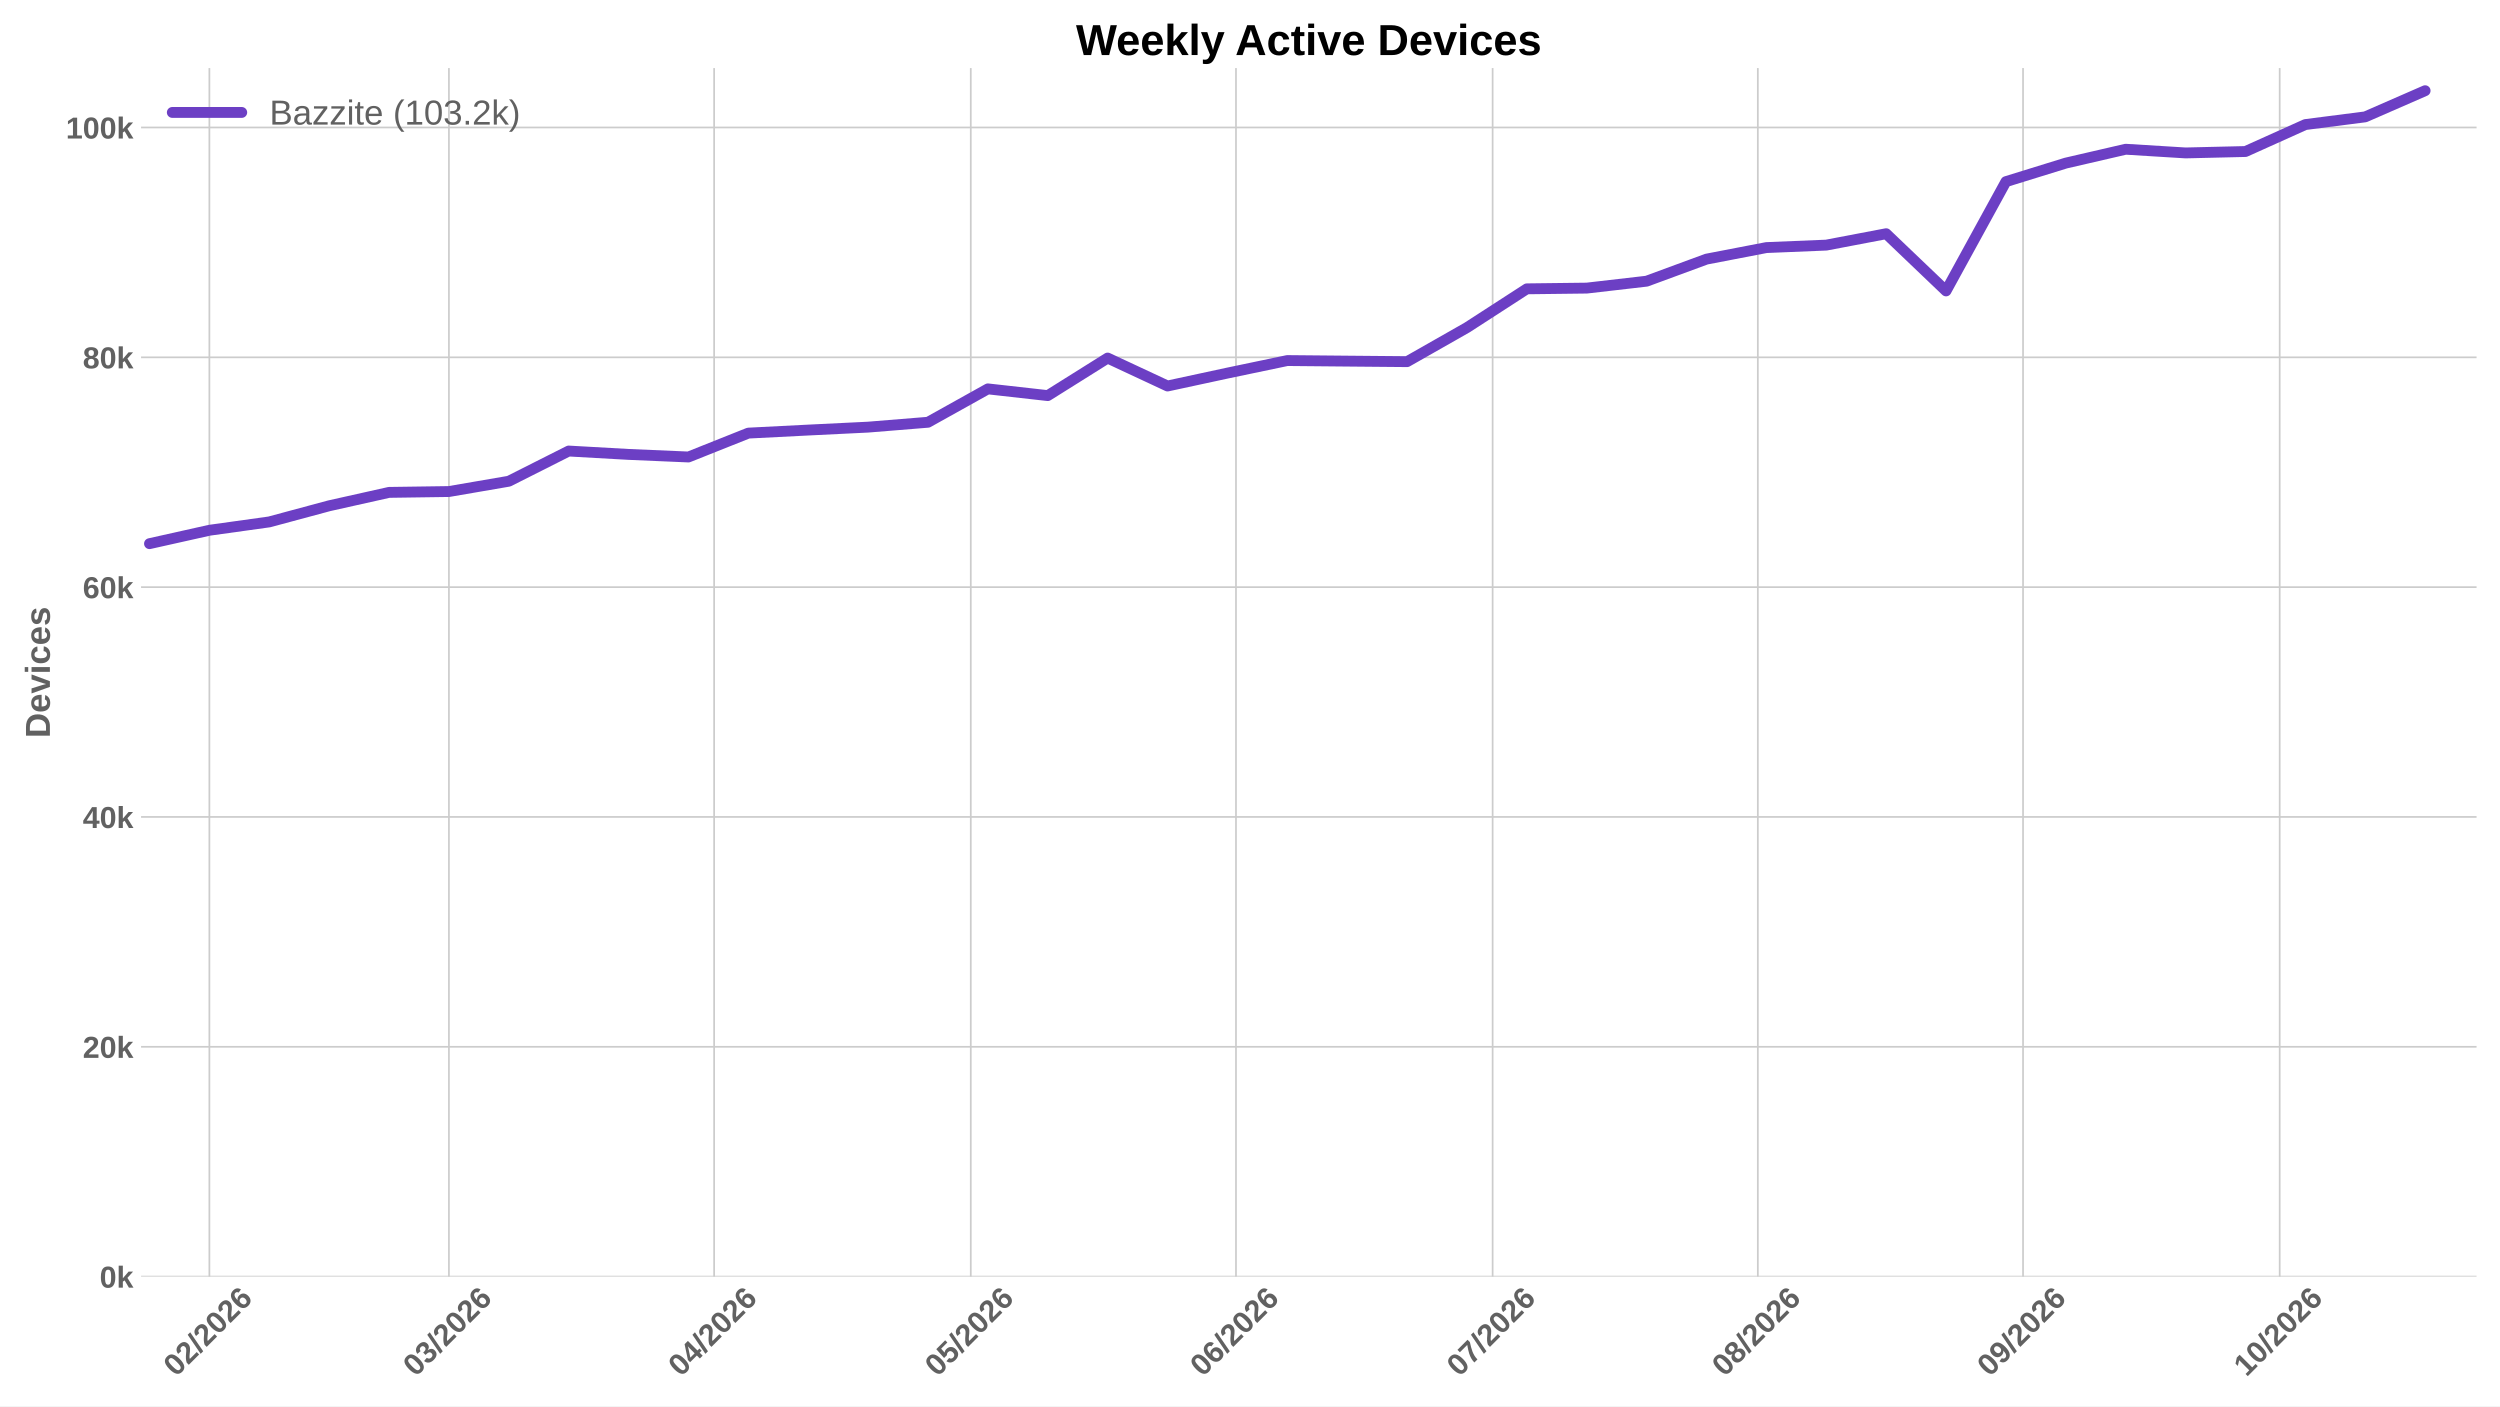
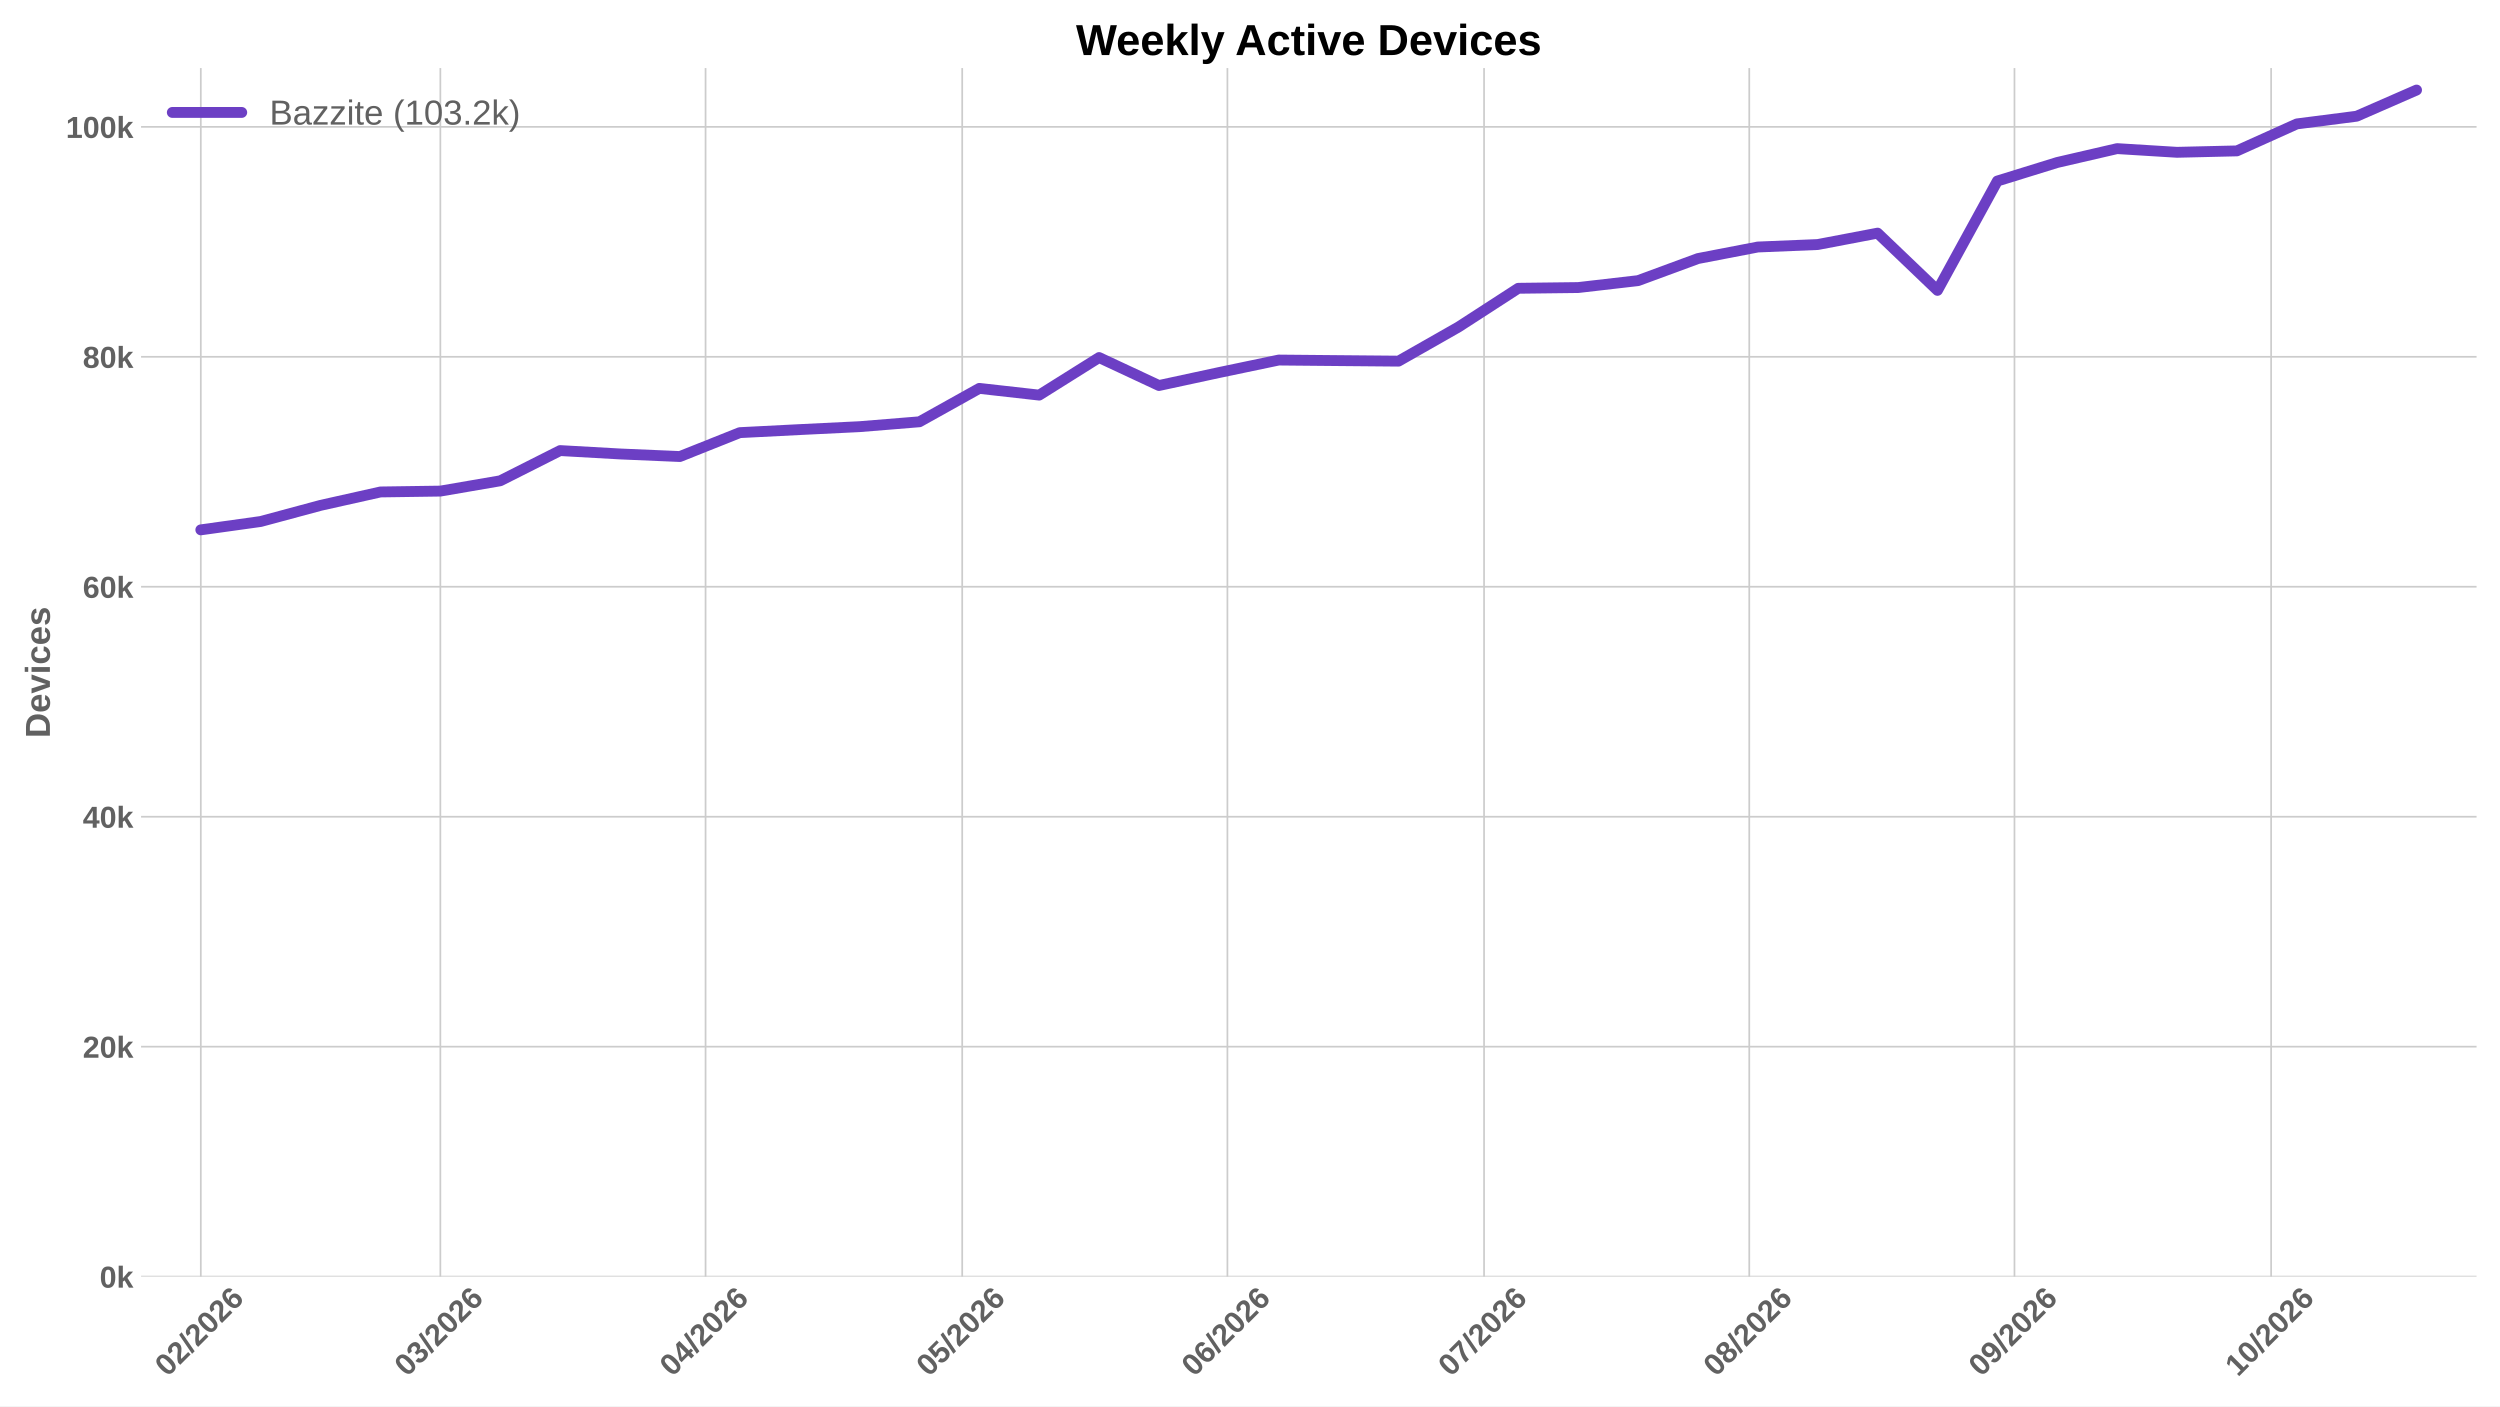
<svg xmlns="http://www.w3.org/2000/svg" xmlns:xlink="http://www.w3.org/1999/xlink" width="1152pt" height="648pt" viewBox="0 0 1152 648" version="1.1">
  <defs>
    <style type="text/css">*{stroke-linejoin: round; stroke-linecap: butt}</style>
  </defs>
  <g id="figure_1">
    <g id="patch_1">
      <path d="M 0 648  L 1152 648  L 1152 0  L 0 0  z " style="fill: #ffffff" />
    </g>
    <g id="axes_1">
      <g id="patch_2">
        <path d="M 64.996 588.262  L 1141.2 588.262  L 1141.2 31.361  L 64.996 31.361  z " style="fill: #ffffff" />
      </g>
      <g id="matplotlib.axis_1">
        <g id="xtick_1">
          <g id="line2d_1">
-             <path d="M 96.482 588.262  L 96.482 31.361  " clip-path="url(#p1942ca2e28)" style="fill: none; stroke: #cccccc; stroke-width: 0.8; stroke-linecap: round" />
+             <path d="M 92.533 588.262  L 92.533 31.361  " clip-path="url(#pb55e2db39c)" style="fill: none; stroke: #cccccc; stroke-width: 0.8; stroke-linecap: round" />
          </g>
          <g id="line2d_2" />
          <g id="text_1">
-             <g style="fill: #616161" transform="translate(81.15324 634.7498) rotate(-45) scale(0.14 -0.14)">
+             <g style="fill: #616161" transform="translate(77.20483 634.7498) rotate(-45) scale(0.14 -0.14)">
              <defs>
                <path id="LiberationSans-Bold-13" d="M 3297 2203  Q 3297 1088 2914 512  Q 2531 -63 1766 -63  Q 253 -63 253 2203  Q 253 2994 418 3494  Q 584 3994 915 4231  Q 1247 4469 1791 4469  Q 2572 4469 2934 3903  Q 3297 3338 3297 2203  z M 2416 2203  Q 2416 2813 2356 3150  Q 2297 3488 2165 3634  Q 2034 3781 1784 3781  Q 1519 3781 1383 3632  Q 1247 3484 1189 3148  Q 1131 2813 1131 2203  Q 1131 1600 1192 1261  Q 1253 922 1386 775  Q 1519 628 1772 628  Q 2022 628 2158 783  Q 2294 938 2355 1278  Q 2416 1619 2416 2203  z " transform="scale(0.015625)" />
                <path id="LiberationSans-Bold-15" d="M 222 0  L 222 609  Q 394 988 711 1347  Q 1028 1706 1509 2097  Q 1972 2472 2158 2715  Q 2344 2959 2344 3194  Q 2344 3769 1766 3769  Q 1484 3769 1336 3617  Q 1188 3466 1144 3163  L 259 3213  Q 334 3825 717 4147  Q 1100 4469 1759 4469  Q 2472 4469 2853 4144  Q 3234 3819 3234 3231  Q 3234 2922 3112 2672  Q 2991 2422 2800 2211  Q 2609 2000 2376 1815  Q 2144 1631 1925 1456  Q 1706 1281 1526 1103  Q 1347 925 1259 722  L 3303 722  L 3303 0  L 222 0  z " transform="scale(0.015625)" />
                <path id="LiberationSans-Bold-12" d="M 63 -128  L 972 4638  L 1716 4638  L 822 -128  L 63 -128  z " transform="scale(0.015625)" />
                <path id="LiberationSans-Bold-19" d="M 3328 1441  Q 3328 738 2934 337  Q 2541 -63 1847 -63  Q 1069 -63 651 482  Q 234 1028 234 2100  Q 234 3278 657 3873  Q 1081 4469 1869 4469  Q 2428 4469 2751 4222  Q 3075 3975 3209 3456  L 2381 3341  Q 2263 3775 1850 3775  Q 1497 3775 1295 3422  Q 1094 3069 1094 2350  Q 1234 2584 1484 2709  Q 1734 2834 2050 2834  Q 2641 2834 2984 2459  Q 3328 2084 3328 1441  z M 2447 1416  Q 2447 1791 2273 1989  Q 2100 2188 1797 2188  Q 1506 2188 1331 2002  Q 1156 1816 1156 1509  Q 1156 1125 1339 873  Q 1522 622 1819 622  Q 2116 622 2281 833  Q 2447 1044 2447 1416  z " transform="scale(0.015625)" />
              </defs>
              <use xlink:href="#LiberationSans-Bold-13" />
              <use xlink:href="#LiberationSans-Bold-15" transform="translate(55.60938 0)" />
              <use xlink:href="#LiberationSans-Bold-12" transform="translate(111.2188 0)" />
              <use xlink:href="#LiberationSans-Bold-15" transform="translate(139 0)" />
              <use xlink:href="#LiberationSans-Bold-13" transform="translate(194.6094 0)" />
              <use xlink:href="#LiberationSans-Bold-15" transform="translate(250.2188 0)" />
              <use xlink:href="#LiberationSans-Bold-19" transform="translate(305.8281 0)" />
            </g>
          </g>
        </g>
        <g id="xtick_2">
          <g id="line2d_3">
-             <path d="M 206.862 588.262  L 206.862 31.361  " clip-path="url(#p1942ca2e28)" style="fill: none; stroke: #cccccc; stroke-width: 0.8; stroke-linecap: round" />
+             <path d="M 202.913 588.262  L 202.913 31.361  " clip-path="url(#pb55e2db39c)" style="fill: none; stroke: #cccccc; stroke-width: 0.8; stroke-linecap: round" />
          </g>
          <g id="line2d_4" />
          <g id="text_2">
-             <g style="fill: #616161" transform="translate(191.5332 634.7498) rotate(-45) scale(0.14 -0.14)">
+             <g style="fill: #616161" transform="translate(187.5848 634.7498) rotate(-45) scale(0.14 -0.14)">
              <defs>
                <path id="LiberationSans-Bold-16" d="M 3328 1222  Q 3328 603 2922 265  Q 2516 -72 1766 -72  Q 1056 -72 637 254  Q 219 581 147 1197  L 1041 1275  Q 1125 641 1763 641  Q 2078 641 2253 797  Q 2428 953 2428 1275  Q 2428 1569 2215 1725  Q 2003 1881 1584 1881  L 1278 1881  L 1278 2591  L 1566 2591  Q 1944 2591 2134 2745  Q 2325 2900 2325 3188  Q 2325 3459 2173 3614  Q 2022 3769 1731 3769  Q 1459 3769 1292 3619  Q 1125 3469 1100 3194  L 222 3256  Q 291 3825 694 4147  Q 1097 4469 1747 4469  Q 2438 4469 2827 4158  Q 3216 3847 3216 3297  Q 3216 2884 2973 2618  Q 2731 2353 2275 2266  L 2275 2253  Q 2781 2194 3054 1920  Q 3328 1647 3328 1222  z " transform="scale(0.015625)" />
              </defs>
              <use xlink:href="#LiberationSans-Bold-13" />
              <use xlink:href="#LiberationSans-Bold-16" transform="translate(55.60938 0)" />
              <use xlink:href="#LiberationSans-Bold-12" transform="translate(111.2188 0)" />
              <use xlink:href="#LiberationSans-Bold-15" transform="translate(139 0)" />
              <use xlink:href="#LiberationSans-Bold-13" transform="translate(194.6094 0)" />
              <use xlink:href="#LiberationSans-Bold-15" transform="translate(250.2188 0)" />
              <use xlink:href="#LiberationSans-Bold-19" transform="translate(305.8281 0)" />
            </g>
          </g>
        </g>
        <g id="xtick_3">
          <g id="line2d_5">
-             <path d="M 329.068 588.262  L 329.068 31.361  " clip-path="url(#p1942ca2e28)" style="fill: none; stroke: #cccccc; stroke-width: 0.8; stroke-linecap: round" />
+             <path d="M 325.119 588.262  L 325.119 31.361  " clip-path="url(#pb55e2db39c)" style="fill: none; stroke: #cccccc; stroke-width: 0.8; stroke-linecap: round" />
          </g>
          <g id="line2d_6" />
          <g id="text_3">
-             <g style="fill: #616161" transform="translate(313.7395 634.7498) rotate(-45) scale(0.14 -0.14)">
+             <g style="fill: #616161" transform="translate(309.7911 634.7498) rotate(-45) scale(0.14 -0.14)">
              <defs>
                <path id="LiberationSans-Bold-17" d="M 2938 897  L 2938 0  L 2100 0  L 2100 897  L 97 897  L 97 1556  L 1956 4403  L 2938 4403  L 2938 1550  L 3525 1550  L 3525 897  L 2938 897  z M 2100 2991  Q 2100 3159 2111 3356  Q 2122 3553 2128 3609  Q 2047 3434 1834 3103  L 813 1550  L 2100 1550  L 2100 2991  z " transform="scale(0.015625)" />
              </defs>
              <use xlink:href="#LiberationSans-Bold-13" />
              <use xlink:href="#LiberationSans-Bold-17" transform="translate(55.60938 0)" />
              <use xlink:href="#LiberationSans-Bold-12" transform="translate(111.2188 0)" />
              <use xlink:href="#LiberationSans-Bold-15" transform="translate(139 0)" />
              <use xlink:href="#LiberationSans-Bold-13" transform="translate(194.6094 0)" />
              <use xlink:href="#LiberationSans-Bold-15" transform="translate(250.2188 0)" />
              <use xlink:href="#LiberationSans-Bold-19" transform="translate(305.8281 0)" />
            </g>
          </g>
        </g>
        <g id="xtick_4">
          <g id="line2d_7">
-             <path d="M 447.332 588.262  L 447.332 31.361  " clip-path="url(#p1942ca2e28)" style="fill: none; stroke: #cccccc; stroke-width: 0.8; stroke-linecap: round" />
+             <path d="M 443.384 588.262  L 443.384 31.361  " clip-path="url(#pb55e2db39c)" style="fill: none; stroke: #cccccc; stroke-width: 0.8; stroke-linecap: round" />
          </g>
          <g id="line2d_8" />
          <g id="text_4">
-             <g style="fill: #616161" transform="translate(432.0038 634.7498) rotate(-45) scale(0.14 -0.14)">
+             <g style="fill: #616161" transform="translate(428.0553 634.7498) rotate(-45) scale(0.14 -0.14)">
              <defs>
                <path id="LiberationSans-Bold-18" d="M 3381 1466  Q 3381 766 2945 351  Q 2509 -63 1750 -63  Q 1088 -63 689 235  Q 291 534 197 1100  L 1075 1172  Q 1144 891 1319 762  Q 1494 634 1759 634  Q 2088 634 2283 843  Q 2478 1053 2478 1447  Q 2478 1794 2293 2001  Q 2109 2209 1778 2209  Q 1413 2209 1181 1925  L 325 1925  L 478 4403  L 3125 4403  L 3125 3750  L 1275 3750  L 1203 2638  Q 1522 2919 2000 2919  Q 2628 2919 3004 2528  Q 3381 2138 3381 1466  z " transform="scale(0.015625)" />
              </defs>
              <use xlink:href="#LiberationSans-Bold-13" />
              <use xlink:href="#LiberationSans-Bold-18" transform="translate(55.60938 0)" />
              <use xlink:href="#LiberationSans-Bold-12" transform="translate(111.2188 0)" />
              <use xlink:href="#LiberationSans-Bold-15" transform="translate(139 0)" />
              <use xlink:href="#LiberationSans-Bold-13" transform="translate(194.6094 0)" />
              <use xlink:href="#LiberationSans-Bold-15" transform="translate(250.2188 0)" />
              <use xlink:href="#LiberationSans-Bold-19" transform="translate(305.8281 0)" />
            </g>
          </g>
        </g>
        <g id="xtick_5">
          <g id="line2d_9">
-             <path d="M 569.538 588.262  L 569.538 31.361  " clip-path="url(#p1942ca2e28)" style="fill: none; stroke: #cccccc; stroke-width: 0.8; stroke-linecap: round" />
+             <path d="M 565.59 588.262  L 565.59 31.361  " clip-path="url(#pb55e2db39c)" style="fill: none; stroke: #cccccc; stroke-width: 0.8; stroke-linecap: round" />
          </g>
          <g id="line2d_10" />
          <g id="text_5">
-             <g style="fill: #616161" transform="translate(554.2101 634.7498) rotate(-45) scale(0.14 -0.14)">
+             <g style="fill: #616161" transform="translate(550.2617 634.7498) rotate(-45) scale(0.14 -0.14)">
              <use xlink:href="#LiberationSans-Bold-13" />
              <use xlink:href="#LiberationSans-Bold-19" transform="translate(55.60938 0)" />
              <use xlink:href="#LiberationSans-Bold-12" transform="translate(111.2188 0)" />
              <use xlink:href="#LiberationSans-Bold-15" transform="translate(139 0)" />
              <use xlink:href="#LiberationSans-Bold-13" transform="translate(194.6094 0)" />
              <use xlink:href="#LiberationSans-Bold-15" transform="translate(250.2188 0)" />
              <use xlink:href="#LiberationSans-Bold-19" transform="translate(305.8281 0)" />
            </g>
          </g>
        </g>
        <g id="xtick_6">
          <g id="line2d_11">
-             <path d="M 687.803 588.262  L 687.803 31.361  " clip-path="url(#p1942ca2e28)" style="fill: none; stroke: #cccccc; stroke-width: 0.8; stroke-linecap: round" />
+             <path d="M 683.854 588.262  L 683.854 31.361  " clip-path="url(#pb55e2db39c)" style="fill: none; stroke: #cccccc; stroke-width: 0.8; stroke-linecap: round" />
          </g>
          <g id="line2d_12" />
          <g id="text_6">
-             <g style="fill: #616161" transform="translate(672.4743 634.7498) rotate(-45) scale(0.14 -0.14)">
+             <g style="fill: #616161" transform="translate(668.5259 634.7498) rotate(-45) scale(0.14 -0.14)">
              <defs>
                <path id="LiberationSans-Bold-1a" d="M 3278 3706  Q 2981 3238 2717 2797  Q 2453 2356 2256 1911  Q 2059 1466 1945 995  Q 1831 525 1831 0  L 916 0  Q 916 550 1059 1064  Q 1203 1578 1475 2111  Q 1747 2644 2463 3681  L 275 3681  L 275 4403  L 3278 4403  L 3278 3706  z " transform="scale(0.015625)" />
              </defs>
              <use xlink:href="#LiberationSans-Bold-13" />
              <use xlink:href="#LiberationSans-Bold-1a" transform="translate(55.60938 0)" />
              <use xlink:href="#LiberationSans-Bold-12" transform="translate(111.2188 0)" />
              <use xlink:href="#LiberationSans-Bold-15" transform="translate(139 0)" />
              <use xlink:href="#LiberationSans-Bold-13" transform="translate(194.6094 0)" />
              <use xlink:href="#LiberationSans-Bold-15" transform="translate(250.2188 0)" />
              <use xlink:href="#LiberationSans-Bold-19" transform="translate(305.8281 0)" />
            </g>
          </g>
        </g>
        <g id="xtick_7">
          <g id="line2d_13">
-             <path d="M 810.009 588.262  L 810.009 31.361  " clip-path="url(#p1942ca2e28)" style="fill: none; stroke: #cccccc; stroke-width: 0.8; stroke-linecap: round" />
+             <path d="M 806.061 588.262  L 806.061 31.361  " clip-path="url(#pb55e2db39c)" style="fill: none; stroke: #cccccc; stroke-width: 0.8; stroke-linecap: round" />
          </g>
          <g id="line2d_14" />
          <g id="text_7">
-             <g style="fill: #616161" transform="translate(794.6807 634.7498) rotate(-45) scale(0.14 -0.14)">
+             <g style="fill: #616161" transform="translate(790.7323 634.7498) rotate(-45) scale(0.14 -0.14)">
              <defs>
                <path id="LiberationSans-Bold-1b" d="M 3363 1241  Q 3363 622 2953 279  Q 2544 -63 1784 -63  Q 1031 -63 617 278  Q 203 619 203 1234  Q 203 1656 447 1945  Q 691 2234 1100 2303  L 1100 2316  Q 744 2394 525 2669  Q 306 2944 306 3303  Q 306 3844 689 4156  Q 1072 4469 1772 4469  Q 2488 4469 2870 4164  Q 3253 3859 3253 3297  Q 3253 2938 3036 2666  Q 2819 2394 2453 2322  L 2453 2309  Q 2878 2241 3120 1961  Q 3363 1681 3363 1241  z M 2350 3250  Q 2350 3563 2206 3708  Q 2063 3853 1772 3853  Q 1203 3853 1203 3250  Q 1203 2619 1778 2619  Q 2066 2619 2208 2766  Q 2350 2913 2350 3250  z M 2453 1313  Q 2453 2003 1766 2003  Q 1447 2003 1276 1822  Q 1106 1641 1106 1300  Q 1106 913 1275 734  Q 1444 556 1791 556  Q 2131 556 2292 734  Q 2453 913 2453 1313  z " transform="scale(0.015625)" />
              </defs>
              <use xlink:href="#LiberationSans-Bold-13" />
              <use xlink:href="#LiberationSans-Bold-1b" transform="translate(55.60938 0)" />
              <use xlink:href="#LiberationSans-Bold-12" transform="translate(111.2188 0)" />
              <use xlink:href="#LiberationSans-Bold-15" transform="translate(139 0)" />
              <use xlink:href="#LiberationSans-Bold-13" transform="translate(194.6094 0)" />
              <use xlink:href="#LiberationSans-Bold-15" transform="translate(250.2188 0)" />
              <use xlink:href="#LiberationSans-Bold-19" transform="translate(305.8281 0)" />
            </g>
          </g>
        </g>
        <g id="xtick_8">
          <g id="line2d_15">
-             <path d="M 932.215 588.262  L 932.215 31.361  " clip-path="url(#p1942ca2e28)" style="fill: none; stroke: #cccccc; stroke-width: 0.8; stroke-linecap: round" />
+             <path d="M 928.267 588.262  L 928.267 31.361  " clip-path="url(#pb55e2db39c)" style="fill: none; stroke: #cccccc; stroke-width: 0.8; stroke-linecap: round" />
          </g>
          <g id="line2d_16" />
          <g id="text_8">
-             <g style="fill: #616161" transform="translate(916.887 634.7498) rotate(-45) scale(0.14 -0.14)">
+             <g style="fill: #616161" transform="translate(912.9386 634.7498) rotate(-45) scale(0.14 -0.14)">
              <defs>
                <path id="LiberationSans-Bold-1c" d="M 3322 2272  Q 3322 1100 2894 518  Q 2466 -63 1678 -63  Q 1097 -63 767 185  Q 438 434 300 972  L 1125 1088  Q 1247 628 1688 628  Q 2056 628 2254 981  Q 2453 1334 2459 2028  Q 2341 1794 2070 1661  Q 1800 1528 1488 1528  Q 906 1528 564 1923  Q 222 2319 222 2994  Q 222 3688 623 4078  Q 1025 4469 1759 4469  Q 2550 4469 2936 3920  Q 3322 3372 3322 2272  z M 2394 2888  Q 2394 3297 2214 3539  Q 2034 3781 1738 3781  Q 1447 3781 1280 3570  Q 1113 3359 1113 2988  Q 1113 2622 1278 2401  Q 1444 2181 1741 2181  Q 2022 2181 2208 2373  Q 2394 2566 2394 2888  z " transform="scale(0.015625)" />
              </defs>
              <use xlink:href="#LiberationSans-Bold-13" />
              <use xlink:href="#LiberationSans-Bold-1c" transform="translate(55.60938 0)" />
              <use xlink:href="#LiberationSans-Bold-12" transform="translate(111.2188 0)" />
              <use xlink:href="#LiberationSans-Bold-15" transform="translate(139 0)" />
              <use xlink:href="#LiberationSans-Bold-13" transform="translate(194.6094 0)" />
              <use xlink:href="#LiberationSans-Bold-15" transform="translate(250.2188 0)" />
              <use xlink:href="#LiberationSans-Bold-19" transform="translate(305.8281 0)" />
            </g>
          </g>
        </g>
        <g id="xtick_9">
          <g id="line2d_17">
-             <path d="M 1050.48 588.262  L 1050.48 31.361  " clip-path="url(#p1942ca2e28)" style="fill: none; stroke: #cccccc; stroke-width: 0.8; stroke-linecap: round" />
+             <path d="M 1046.531 588.262  L 1046.531 31.361  " clip-path="url(#pb55e2db39c)" style="fill: none; stroke: #cccccc; stroke-width: 0.8; stroke-linecap: round" />
          </g>
          <g id="line2d_18" />
          <g id="text_9">
-             <g style="fill: #616161" transform="translate(1035.151 634.7498) rotate(-45) scale(0.14 -0.14)">
+             <g style="fill: #616161" transform="translate(1031.203 634.7498) rotate(-45) scale(0.14 -0.14)">
              <defs>
                <path id="LiberationSans-Bold-14" d="M 403 0  L 403 653  L 1494 653  L 1494 3656  L 438 2997  L 438 3688  L 1541 4403  L 2372 4403  L 2372 653  L 3381 653  L 3381 0  L 403 0  z " transform="scale(0.015625)" />
              </defs>
              <use xlink:href="#LiberationSans-Bold-14" />
              <use xlink:href="#LiberationSans-Bold-13" transform="translate(55.60938 0)" />
              <use xlink:href="#LiberationSans-Bold-12" transform="translate(111.2188 0)" />
              <use xlink:href="#LiberationSans-Bold-15" transform="translate(139 0)" />
              <use xlink:href="#LiberationSans-Bold-13" transform="translate(194.6094 0)" />
              <use xlink:href="#LiberationSans-Bold-15" transform="translate(250.2188 0)" />
              <use xlink:href="#LiberationSans-Bold-19" transform="translate(305.8281 0)" />
            </g>
          </g>
        </g>
      </g>
      <g id="matplotlib.axis_2">
        <g id="ytick_1">
          <g id="line2d_19">
-             <path d="M 64.996 588.262  L 1141.2 588.262  " clip-path="url(#p1942ca2e28)" style="fill: none; stroke: #cccccc; stroke-width: 0.8; stroke-linecap: round" />
+             <path d="M 64.996 588.262  L 1141.2 588.262  " clip-path="url(#pb55e2db39c)" style="fill: none; stroke: #cccccc; stroke-width: 0.8; stroke-linecap: round" />
          </g>
          <g id="line2d_20" />
          <g id="text_10">
            <g style="fill: #616161" transform="translate(45.925 593.3584) scale(0.14 -0.14)">
              <defs>
                <path id="LiberationSans-Bold-4e" d="M 2606 0  L 1703 1531  L 1325 1269  L 1325 0  L 447 0  L 447 4638  L 1325 4638  L 1325 1981  L 2531 3381  L 3475 3381  L 2288 2063  L 3566 0  L 2606 0  z " transform="scale(0.015625)" />
              </defs>
              <use xlink:href="#LiberationSans-Bold-13" />
              <use xlink:href="#LiberationSans-Bold-4e" transform="translate(55.60938 0)" />
            </g>
          </g>
        </g>
        <g id="ytick_2">
          <g id="line2d_21">
-             <path d="M 64.996 482.359  L 1141.2 482.359  " clip-path="url(#p1942ca2e28)" style="fill: none; stroke: #cccccc; stroke-width: 0.8; stroke-linecap: round" />
+             <path d="M 64.996 482.3  L 1141.2 482.3  " clip-path="url(#pb55e2db39c)" style="fill: none; stroke: #cccccc; stroke-width: 0.8; stroke-linecap: round" />
          </g>
          <g id="line2d_22" />
          <g id="text_11">
-             <g style="fill: #616161" transform="translate(38.13969 487.4553) scale(0.14 -0.14)">
+             <g style="fill: #616161" transform="translate(38.13969 487.3966) scale(0.14 -0.14)">
              <use xlink:href="#LiberationSans-Bold-15" />
              <use xlink:href="#LiberationSans-Bold-13" transform="translate(55.60938 0)" />
              <use xlink:href="#LiberationSans-Bold-4e" transform="translate(111.2188 0)" />
            </g>
          </g>
        </g>
        <g id="ytick_3">
          <g id="line2d_23">
-             <path d="M 64.996 376.456  L 1141.2 376.456  " clip-path="url(#p1942ca2e28)" style="fill: none; stroke: #cccccc; stroke-width: 0.8; stroke-linecap: round" />
+             <path d="M 64.996 376.339  L 1141.2 376.339  " clip-path="url(#pb55e2db39c)" style="fill: none; stroke: #cccccc; stroke-width: 0.8; stroke-linecap: round" />
          </g>
          <g id="line2d_24" />
          <g id="text_12">
-             <g style="fill: #616161" transform="translate(38.13969 381.5522) scale(0.14 -0.14)">
+             <g style="fill: #616161" transform="translate(38.13969 381.4347) scale(0.14 -0.14)">
              <use xlink:href="#LiberationSans-Bold-17" />
              <use xlink:href="#LiberationSans-Bold-13" transform="translate(55.60938 0)" />
              <use xlink:href="#LiberationSans-Bold-4e" transform="translate(111.2188 0)" />
            </g>
          </g>
        </g>
        <g id="ytick_4">
          <g id="line2d_25">
-             <path d="M 64.996 270.553  L 1141.2 270.553  " clip-path="url(#p1942ca2e28)" style="fill: none; stroke: #cccccc; stroke-width: 0.8; stroke-linecap: round" />
+             <path d="M 64.996 270.377  L 1141.2 270.377  " clip-path="url(#pb55e2db39c)" style="fill: none; stroke: #cccccc; stroke-width: 0.8; stroke-linecap: round" />
          </g>
          <g id="line2d_26" />
          <g id="text_13">
-             <g style="fill: #616161" transform="translate(38.13969 275.649) scale(0.14 -0.14)">
+             <g style="fill: #616161" transform="translate(38.13969 275.4728) scale(0.14 -0.14)">
              <use xlink:href="#LiberationSans-Bold-19" />
              <use xlink:href="#LiberationSans-Bold-13" transform="translate(55.60938 0)" />
              <use xlink:href="#LiberationSans-Bold-4e" transform="translate(111.2188 0)" />
            </g>
          </g>
        </g>
        <g id="ytick_5">
          <g id="line2d_27">
-             <path d="M 64.996 164.65  L 1141.2 164.65  " clip-path="url(#p1942ca2e28)" style="fill: none; stroke: #cccccc; stroke-width: 0.8; stroke-linecap: round" />
+             <path d="M 64.996 164.415  L 1141.2 164.415  " clip-path="url(#pb55e2db39c)" style="fill: none; stroke: #cccccc; stroke-width: 0.8; stroke-linecap: round" />
          </g>
          <g id="line2d_28" />
          <g id="text_14">
-             <g style="fill: #616161" transform="translate(38.13969 169.7459) scale(0.14 -0.14)">
+             <g style="fill: #616161" transform="translate(38.13969 169.5109) scale(0.14 -0.14)">
              <use xlink:href="#LiberationSans-Bold-1b" />
              <use xlink:href="#LiberationSans-Bold-13" transform="translate(55.60938 0)" />
              <use xlink:href="#LiberationSans-Bold-4e" transform="translate(111.2188 0)" />
            </g>
          </g>
        </g>
        <g id="ytick_6">
          <g id="line2d_29">
-             <path d="M 64.996 58.747  L 1141.2 58.747  " clip-path="url(#p1942ca2e28)" style="fill: none; stroke: #cccccc; stroke-width: 0.8; stroke-linecap: round" />
+             <path d="M 64.996 58.453  L 1141.2 58.453  " clip-path="url(#pb55e2db39c)" style="fill: none; stroke: #cccccc; stroke-width: 0.8; stroke-linecap: round" />
          </g>
          <g id="line2d_30" />
          <g id="text_15">
-             <g style="fill: #616161" transform="translate(30.35438 63.84276) scale(0.14 -0.14)">
+             <g style="fill: #616161" transform="translate(30.35438 63.54907) scale(0.14 -0.14)">
              <use xlink:href="#LiberationSans-Bold-14" />
              <use xlink:href="#LiberationSans-Bold-13" transform="translate(55.60938 0)" />
              <use xlink:href="#LiberationSans-Bold-13" transform="translate(111.2188 0)" />
              <use xlink:href="#LiberationSans-Bold-4e" transform="translate(166.8281 0)" />
            </g>
          </g>
        </g>
        <g id="text_16">
          <g style="fill: #616161" transform="translate(22.98719 340.0552) rotate(-90) scale(0.16 -0.16)">
            <defs>
              <path id="LiberationSans-Bold-27" d="M 4353 2234  Q 4353 1553 4086 1045  Q 3819 538 3330 269  Q 2841 0 2209 0  L 428 0  L 428 4403  L 2022 4403  Q 3134 4403 3743 3842  Q 4353 3281 4353 2234  z M 3425 2234  Q 3425 2944 3056 3317  Q 2688 3691 2003 3691  L 1350 3691  L 1350 713  L 2131 713  Q 2725 713 3075 1122  Q 3425 1531 3425 2234  z " transform="scale(0.015625)" />
              <path id="LiberationSans-Bold-48" d="M 1831 -63  Q 1069 -63 659 389  Q 250 841 250 1706  Q 250 2544 665 2994  Q 1081 3444 1844 3444  Q 2572 3444 2956 2961  Q 3341 2478 3341 1547  L 3341 1522  L 1172 1522  Q 1172 1028 1355 776  Q 1538 525 1875 525  Q 2341 525 2463 928  L 3291 856  Q 2931 -63 1831 -63  z M 1831 2891  Q 1522 2891 1355 2675  Q 1188 2459 1178 2072  L 2491 2072  Q 2466 2481 2294 2686  Q 2122 2891 1831 2891  z " transform="scale(0.015625)" />
              <path id="LiberationSans-Bold-59" d="M 2284 0  L 1234 0  L 25 3381  L 953 3381  L 1544 1491  Q 1591 1334 1766 709  Q 1797 838 1894 1159  Q 1991 1481 2613 3381  L 3531 3381  L 2284 0  z " transform="scale(0.015625)" />
              <path id="LiberationSans-Bold-4c" d="M 447 3991  L 447 4638  L 1325 4638  L 1325 3991  L 447 3991  z M 447 0  L 447 3381  L 1325 3381  L 1325 0  L 447 0  z " transform="scale(0.015625)" />
              <path id="LiberationSans-Bold-46" d="M 1856 -63  Q 1088 -63 669 395  Q 250 853 250 1672  Q 250 2509 672 2976  Q 1094 3444 1869 3444  Q 2466 3444 2856 3144  Q 3247 2844 3347 2316  L 2463 2272  Q 2425 2531 2275 2686  Q 2125 2841 1850 2841  Q 1172 2841 1172 1706  Q 1172 538 1863 538  Q 2113 538 2281 695  Q 2450 853 2491 1166  L 3372 1125  Q 3325 778 3123 506  Q 2922 234 2594 85  Q 2266 -63 1856 -63  z " transform="scale(0.015625)" />
              <path id="LiberationSans-Bold-56" d="M 3297 988  Q 3297 497 2895 217  Q 2494 -63 1784 -63  Q 1088 -63 717 157  Q 347 378 225 844  L 997 959  Q 1063 719 1223 619  Q 1384 519 1784 519  Q 2153 519 2322 612  Q 2491 706 2491 906  Q 2491 1069 2355 1164  Q 2219 1259 1894 1325  Q 1150 1472 890 1598  Q 631 1725 495 1926  Q 359 2128 359 2422  Q 359 2906 732 3176  Q 1106 3447 1791 3447  Q 2394 3447 2761 3212  Q 3128 2978 3219 2534  L 2441 2453  Q 2403 2659 2256 2761  Q 2109 2863 1791 2863  Q 1478 2863 1322 2783  Q 1166 2703 1166 2516  Q 1166 2369 1286 2283  Q 1406 2197 1691 2141  Q 2088 2059 2395 1973  Q 2703 1888 2889 1769  Q 3075 1650 3186 1464  Q 3297 1278 3297 988  z " transform="scale(0.015625)" />
            </defs>
            <use xlink:href="#LiberationSans-Bold-27" />
            <use xlink:href="#LiberationSans-Bold-48" transform="translate(72.21875 0)" />
            <use xlink:href="#LiberationSans-Bold-59" transform="translate(127.8281 0)" />
            <use xlink:href="#LiberationSans-Bold-4c" transform="translate(183.4375 0)" />
            <use xlink:href="#LiberationSans-Bold-46" transform="translate(211.2188 0)" />
            <use xlink:href="#LiberationSans-Bold-48" transform="translate(266.8281 0)" />
            <use xlink:href="#LiberationSans-Bold-56" transform="translate(322.4375 0)" />
          </g>
        </g>
      </g>
      <g id="line2d_31">
-         <path d="M 68.887 250.521  L 96.482 244.347  L 124.077 240.498  L 151.672 233.068  L 179.267 226.894  L 206.862 226.497  L 234.457 221.753  L 262.052 207.837  L 289.646 209.394  L 317.241 210.58  L 344.836 199.577  L 372.431 198.173  L 400.026 196.823  L 427.621 194.578  L 455.216 179.196  L 482.811 182.293  L 510.406 164.989  L 538.001 177.872  L 565.596 171.92  L 593.191 166.143  L 620.786 166.402  L 648.381 166.651  L 675.976 150.951  L 703.571 133.096  L 731.166 132.757  L 758.761 129.569  L 786.356 119.403  L 813.951 114.086  L 841.546 112.948  L 869.141 107.695  L 896.736 134.054  L 924.331 83.697  L 951.926 75.156  L 979.521 68.77  L 1007.116 70.47  L 1034.711 69.819  L 1062.306 57.396  L 1089.901 53.849  L 1117.496 41.797  " clip-path="url(#p1942ca2e28)" style="fill: none; stroke: #6c3fc4; stroke-width: 5; stroke-linecap: round" />
+         <path d="M 92.533 244.156  L 120.128 240.305  L 147.723 232.871  L 175.318 226.694  L 202.913 226.296  L 230.508 221.549  L 258.103 207.626  L 285.698 209.184  L 313.293 210.37  L 340.888 199.361  L 368.483 197.957  L 396.078 196.606  L 423.673 194.36  L 451.268 178.969  L 478.863 182.068  L 506.458 164.754  L 534.053 177.644  L 561.648 171.689  L 589.243 165.909  L 616.838 166.168  L 644.433 166.417  L 672.028 150.709  L 699.623 132.843  L 727.218 132.504  L 754.813 129.315  L 782.408 119.143  L 810.003 113.823  L 837.598 112.684  L 865.193 107.428  L 892.788 133.802  L 920.383 83.417  L 947.978 74.872  L 975.573 68.482  L 1003.168 70.183  L 1030.763 69.531  L 1058.358 57.102  L 1085.953 53.552  L 1113.548 41.494  " clip-path="url(#pb55e2db39c)" style="fill: none; stroke: #6c3fc4; stroke-width: 5; stroke-linecap: round" />
      </g>
      <g id="patch_3">
        <path d="M 64.996 588.262  L 64.996 31.361  " style="fill: none" />
      </g>
      <g id="patch_4">
        <path d="M 1141.2 588.262  L 1141.2 31.361  " style="fill: none" />
      </g>
      <g id="patch_5">
        <path d="M 64.996 588.262  L 1141.2 588.262  " style="fill: none" />
      </g>
      <g id="patch_6">
        <path d="M 64.996 31.361  L 1141.2 31.361  " style="fill: none" />
      </g>
      <g id="text_17">
        <g transform="translate(495.815 25.36055) scale(0.2 -0.2)">
          <defs>
            <path id="LiberationSans-Bold-3a" d="M 4897 0  L 3803 0  L 3206 2547  Q 3097 2997 3022 3488  Q 2947 3078 2900 2864  Q 2853 2650 2234 0  L 1141 0  L 6 4403  L 941 4403  L 1578 1559  L 1722 872  Q 1809 1306 1892 1701  Q 1975 2097 2516 4403  L 3547 4403  L 4103 2059  Q 4169 1797 4325 872  L 4403 1234  L 4569 1953  L 5100 4403  L 6034 4403  L 4897 0  z " transform="scale(0.015625)" />
            <path id="LiberationSans-Bold-4f" d="M 447 0  L 447 4638  L 1325 4638  L 1325 0  L 447 0  z " transform="scale(0.015625)" />
            <path id="LiberationSans-Bold-5c" d="M 884 -1328  Q 569 -1328 331 -1288  L 331 -663  Q 497 -688 634 -688  Q 822 -688 945 -628  Q 1069 -569 1167 -431  Q 1266 -294 1388 34  L 50 3381  L 978 3381  L 1509 1797  Q 1634 1456 1825 753  L 1903 1050  L 2106 1784  L 2606 3381  L 3525 3381  L 2188 -178  Q 1919 -828 1630 -1078  Q 1341 -1328 884 -1328  z " transform="scale(0.015625)" />
            <path id="LiberationSans-Bold-3" transform="scale(0.015625)" />
            <path id="LiberationSans-Bold-24" d="M 3541 0  L 3150 1125  L 1472 1125  L 1081 0  L 159 0  L 1766 4403  L 2853 4403  L 4453 0  L 3541 0  z M 2309 3725  L 2291 3656  Q 2259 3544 2215 3400  Q 2172 3256 1678 1819  L 2944 1819  L 2509 3084  L 2375 3509  L 2309 3725  z " transform="scale(0.015625)" />
            <path id="LiberationSans-Bold-57" d="M 1313 -56  Q 925 -56 715 155  Q 506 366 506 794  L 506 2788  L 78 2788  L 78 3381  L 550 3381  L 825 4175  L 1375 4175  L 1375 3381  L 2016 3381  L 2016 2788  L 1375 2788  L 1375 1031  Q 1375 784 1469 667  Q 1563 550 1759 550  Q 1863 550 2053 594  L 2053 50  Q 1728 -56 1313 -56  z " transform="scale(0.015625)" />
          </defs>
          <use xlink:href="#LiberationSans-Bold-3a" />
          <use xlink:href="#LiberationSans-Bold-48" transform="translate(92.57812 0)" />
          <use xlink:href="#LiberationSans-Bold-48" transform="translate(148.1875 0)" />
          <use xlink:href="#LiberationSans-Bold-4e" transform="translate(203.7969 0)" />
          <use xlink:href="#LiberationSans-Bold-4f" transform="translate(259.4062 0)" />
          <use xlink:href="#LiberationSans-Bold-5c" transform="translate(287.1875 0)" />
          <use xlink:href="#LiberationSans-Bold-3" transform="translate(342.7969 0)" />
          <use xlink:href="#LiberationSans-Bold-24" transform="translate(366.875 0)" />
          <use xlink:href="#LiberationSans-Bold-46" transform="translate(439.0938 0)" />
          <use xlink:href="#LiberationSans-Bold-57" transform="translate(494.7031 0)" />
          <use xlink:href="#LiberationSans-Bold-4c" transform="translate(528 0)" />
          <use xlink:href="#LiberationSans-Bold-59" transform="translate(555.7812 0)" />
          <use xlink:href="#LiberationSans-Bold-48" transform="translate(611.3906 0)" />
          <use xlink:href="#LiberationSans-Bold-3" transform="translate(667 0)" />
          <use xlink:href="#LiberationSans-Bold-27" transform="translate(694.7812 0)" />
          <use xlink:href="#LiberationSans-Bold-48" transform="translate(767 0)" />
          <use xlink:href="#LiberationSans-Bold-59" transform="translate(822.6094 0)" />
          <use xlink:href="#LiberationSans-Bold-4c" transform="translate(878.2188 0)" />
          <use xlink:href="#LiberationSans-Bold-46" transform="translate(906 0)" />
          <use xlink:href="#LiberationSans-Bold-48" transform="translate(961.6094 0)" />
          <use xlink:href="#LiberationSans-Bold-56" transform="translate(1017.219 0)" />
        </g>
      </g>
      <g id="legend_1">
        <g id="line2d_32">
          <path d="M 79.396 51.809  L 95.396 51.809  L 111.396 51.809  " style="fill: none; stroke: #6c3fc4; stroke-width: 5; stroke-linecap: round" />
        </g>
        <g id="text_18">
          <g style="fill: #616161" transform="translate(124.1956 57.40898) scale(0.16 -0.16)">
            <defs>
              <path id="LiberationSans-25" d="M 3931 1241  Q 3931 653 3503 326  Q 3075 0 2313 0  L 525 0  L 525 4403  L 2125 4403  Q 3675 4403 3675 3334  Q 3675 2944 3456 2678  Q 3238 2413 2838 2322  Q 3363 2259 3647 1970  Q 3931 1681 3931 1241  z M 3075 3263  Q 3075 3619 2831 3772  Q 2588 3925 2125 3925  L 1122 3925  L 1122 2531  L 2125 2531  Q 2603 2531 2839 2711  Q 3075 2891 3075 3263  z M 3328 1288  Q 3328 2066 2234 2066  L 1122 2066  L 1122 478  L 2281 478  Q 2828 478 3078 681  Q 3328 884 3328 1288  z " transform="scale(0.015625)" />
              <path id="LiberationSans-44" d="M 1294 -63  Q 784 -63 528 206  Q 272 475 272 944  Q 272 1469 617 1750  Q 963 2031 1731 2050  L 2491 2063  L 2491 2247  Q 2491 2659 2316 2837  Q 2141 3016 1766 3016  Q 1388 3016 1216 2887  Q 1044 2759 1009 2478  L 422 2531  Q 566 3444 1778 3444  Q 2416 3444 2737 3151  Q 3059 2859 3059 2306  L 3059 850  Q 3059 600 3125 473  Q 3191 347 3375 347  Q 3456 347 3559 369  L 3559 19  Q 3347 -31 3125 -31  Q 2813 -31 2670 133  Q 2528 297 2509 647  L 2491 647  Q 2275 259 1989 98  Q 1703 -63 1294 -63  z M 1422 359  Q 1731 359 1972 500  Q 2213 641 2352 886  Q 2491 1131 2491 1391  L 2491 1669  L 1875 1656  Q 1478 1650 1273 1575  Q 1069 1500 959 1344  Q 850 1188 850 934  Q 850 659 998 509  Q 1147 359 1422 359  z " transform="scale(0.015625)" />
              <path id="LiberationSans-5d" d="M 259 0  L 259 428  L 2150 2947  L 366 2947  L 366 3381  L 2816 3381  L 2816 2953  L 922 434  L 2881 434  L 2881 0  L 259 0  z " transform="scale(0.015625)" />
              <path id="LiberationSans-4c" d="M 428 4100  L 428 4638  L 991 4638  L 991 4100  L 428 4100  z M 428 0  L 428 3381  L 991 3381  L 991 0  L 428 0  z " transform="scale(0.015625)" />
              <path id="LiberationSans-57" d="M 1731 25  Q 1453 -50 1163 -50  Q 488 -50 488 716  L 488 2972  L 97 2972  L 97 3381  L 509 3381  L 675 4138  L 1050 4138  L 1050 3381  L 1675 3381  L 1675 2972  L 1050 2972  L 1050 838  Q 1050 594 1129 495  Q 1209 397 1406 397  Q 1519 397 1731 441  L 1731 25  z " transform="scale(0.015625)" />
              <path id="LiberationSans-48" d="M 863 1572  Q 863 991 1103 675  Q 1344 359 1806 359  Q 2172 359 2392 506  Q 2613 653 2691 878  L 3184 738  Q 2881 -63 1806 -63  Q 1056 -63 664 384  Q 272 831 272 1713  Q 272 2550 664 2997  Q 1056 3444 1784 3444  Q 3275 3444 3275 1647  L 3275 1572  L 863 1572  z M 2694 2003  Q 2647 2538 2422 2783  Q 2197 3028 1775 3028  Q 1366 3028 1127 2754  Q 888 2481 869 2003  L 2694 2003  z " transform="scale(0.015625)" />
              <path id="LiberationSans-3" transform="scale(0.015625)" />
              <path id="LiberationSans-b" d="M 397 1663  Q 397 2566 680 3284  Q 963 4003 1550 4638  L 2094 4638  Q 1509 3988 1236 3256  Q 963 2525 963 1656  Q 963 791 1233 62  Q 1503 -666 2094 -1325  L 1550 -1325  Q 959 -688 678 32  Q 397 753 397 1650  L 397 1663  z " transform="scale(0.015625)" />
              <path id="LiberationSans-14" d="M 488 0  L 488 478  L 1609 478  L 1609 3866  L 616 3156  L 616 3688  L 1656 4403  L 2175 4403  L 2175 478  L 3247 478  L 3247 0  L 488 0  z " transform="scale(0.015625)" />
              <path id="LiberationSans-13" d="M 3309 2203  Q 3309 1100 2920 518  Q 2531 -63 1772 -63  Q 1013 -63 631 515  Q 250 1094 250 2203  Q 250 3338 620 3903  Q 991 4469 1791 4469  Q 2569 4469 2939 3897  Q 3309 3325 3309 2203  z M 2738 2203  Q 2738 3156 2517 3584  Q 2297 4013 1791 4013  Q 1272 4013 1045 3591  Q 819 3169 819 2203  Q 819 1266 1048 831  Q 1278 397 1778 397  Q 2275 397 2506 840  Q 2738 1284 2738 2203  z " transform="scale(0.015625)" />
              <path id="LiberationSans-16" d="M 3278 1216  Q 3278 606 2890 271  Q 2503 -63 1784 -63  Q 1116 -63 717 239  Q 319 541 244 1131  L 825 1184  Q 938 403 1784 403  Q 2209 403 2451 612  Q 2694 822 2694 1234  Q 2694 1594 2417 1795  Q 2141 1997 1619 1997  L 1300 1997  L 1300 2484  L 1606 2484  Q 2069 2484 2323 2686  Q 2578 2888 2578 3244  Q 2578 3597 2370 3801  Q 2163 4006 1753 4006  Q 1381 4006 1151 3815  Q 922 3625 884 3278  L 319 3322  Q 381 3863 767 4166  Q 1153 4469 1759 4469  Q 2422 4469 2789 4161  Q 3156 3853 3156 3303  Q 3156 2881 2920 2617  Q 2684 2353 2234 2259  L 2234 2247  Q 2728 2194 3003 1916  Q 3278 1638 3278 1216  z " transform="scale(0.015625)" />
              <path id="LiberationSans-11" d="M 584 0  L 584 684  L 1194 684  L 1194 0  L 584 0  z " transform="scale(0.015625)" />
              <path id="LiberationSans-15" d="M 322 0  L 322 397  Q 481 763 711 1042  Q 941 1322 1194 1548  Q 1447 1775 1695 1969  Q 1944 2163 2144 2356  Q 2344 2550 2467 2762  Q 2591 2975 2591 3244  Q 2591 3606 2378 3806  Q 2166 4006 1788 4006  Q 1428 4006 1195 3811  Q 963 3616 922 3263  L 347 3316  Q 409 3844 795 4156  Q 1181 4469 1788 4469  Q 2453 4469 2811 4155  Q 3169 3841 3169 3263  Q 3169 3006 3051 2753  Q 2934 2500 2703 2247  Q 2472 1994 1819 1463  Q 1459 1169 1246 933  Q 1034 697 941 478  L 3238 478  L 3238 0  L 322 0  z " transform="scale(0.015625)" />
              <path id="LiberationSans-4e" d="M 2550 0  L 1406 1544  L 994 1203  L 994 0  L 431 0  L 431 4638  L 994 4638  L 994 1741  L 2478 3381  L 3138 3381  L 1766 1928  L 3209 0  L 2550 0  z " transform="scale(0.015625)" />
              <path id="LiberationSans-c" d="M 1734 1650  Q 1734 747 1451 28  Q 1169 -691 581 -1325  L 38 -1325  Q 625 -669 897 57  Q 1169 784 1169 1656  Q 1169 2528 895 3256  Q 622 3984 38 4638  L 581 4638  Q 1172 4000 1453 3279  Q 1734 2559 1734 1663  L 1734 1650  z " transform="scale(0.015625)" />
            </defs>
            <use xlink:href="#LiberationSans-25" />
            <use xlink:href="#LiberationSans-44" transform="translate(66.70312 0)" />
            <use xlink:href="#LiberationSans-5d" transform="translate(122.3125 0)" />
            <use xlink:href="#LiberationSans-5d" transform="translate(172.3125 0)" />
            <use xlink:href="#LiberationSans-4c" transform="translate(222.3125 0)" />
            <use xlink:href="#LiberationSans-57" transform="translate(244.5312 0)" />
            <use xlink:href="#LiberationSans-48" transform="translate(272.3125 0)" />
            <use xlink:href="#LiberationSans-3" transform="translate(327.9219 0)" />
            <use xlink:href="#LiberationSans-b" transform="translate(355.7031 0)" />
            <use xlink:href="#LiberationSans-14" transform="translate(389 0)" />
            <use xlink:href="#LiberationSans-13" transform="translate(444.6094 0)" />
            <use xlink:href="#LiberationSans-16" transform="translate(500.2188 0)" />
            <use xlink:href="#LiberationSans-11" transform="translate(555.8281 0)" />
            <use xlink:href="#LiberationSans-15" transform="translate(583.6094 0)" />
            <use xlink:href="#LiberationSans-4e" transform="translate(639.2188 0)" />
            <use xlink:href="#LiberationSans-c" transform="translate(689.2188 0)" />
          </g>
        </g>
      </g>
    </g>
  </g>
  <defs>
-     <clipPath id="p1942ca2e28">
+     <clipPath id="pb55e2db39c">
      <rect x="64.996" y="31.361" width="1076.204" height="556.902" />
    </clipPath>
  </defs>
</svg>
